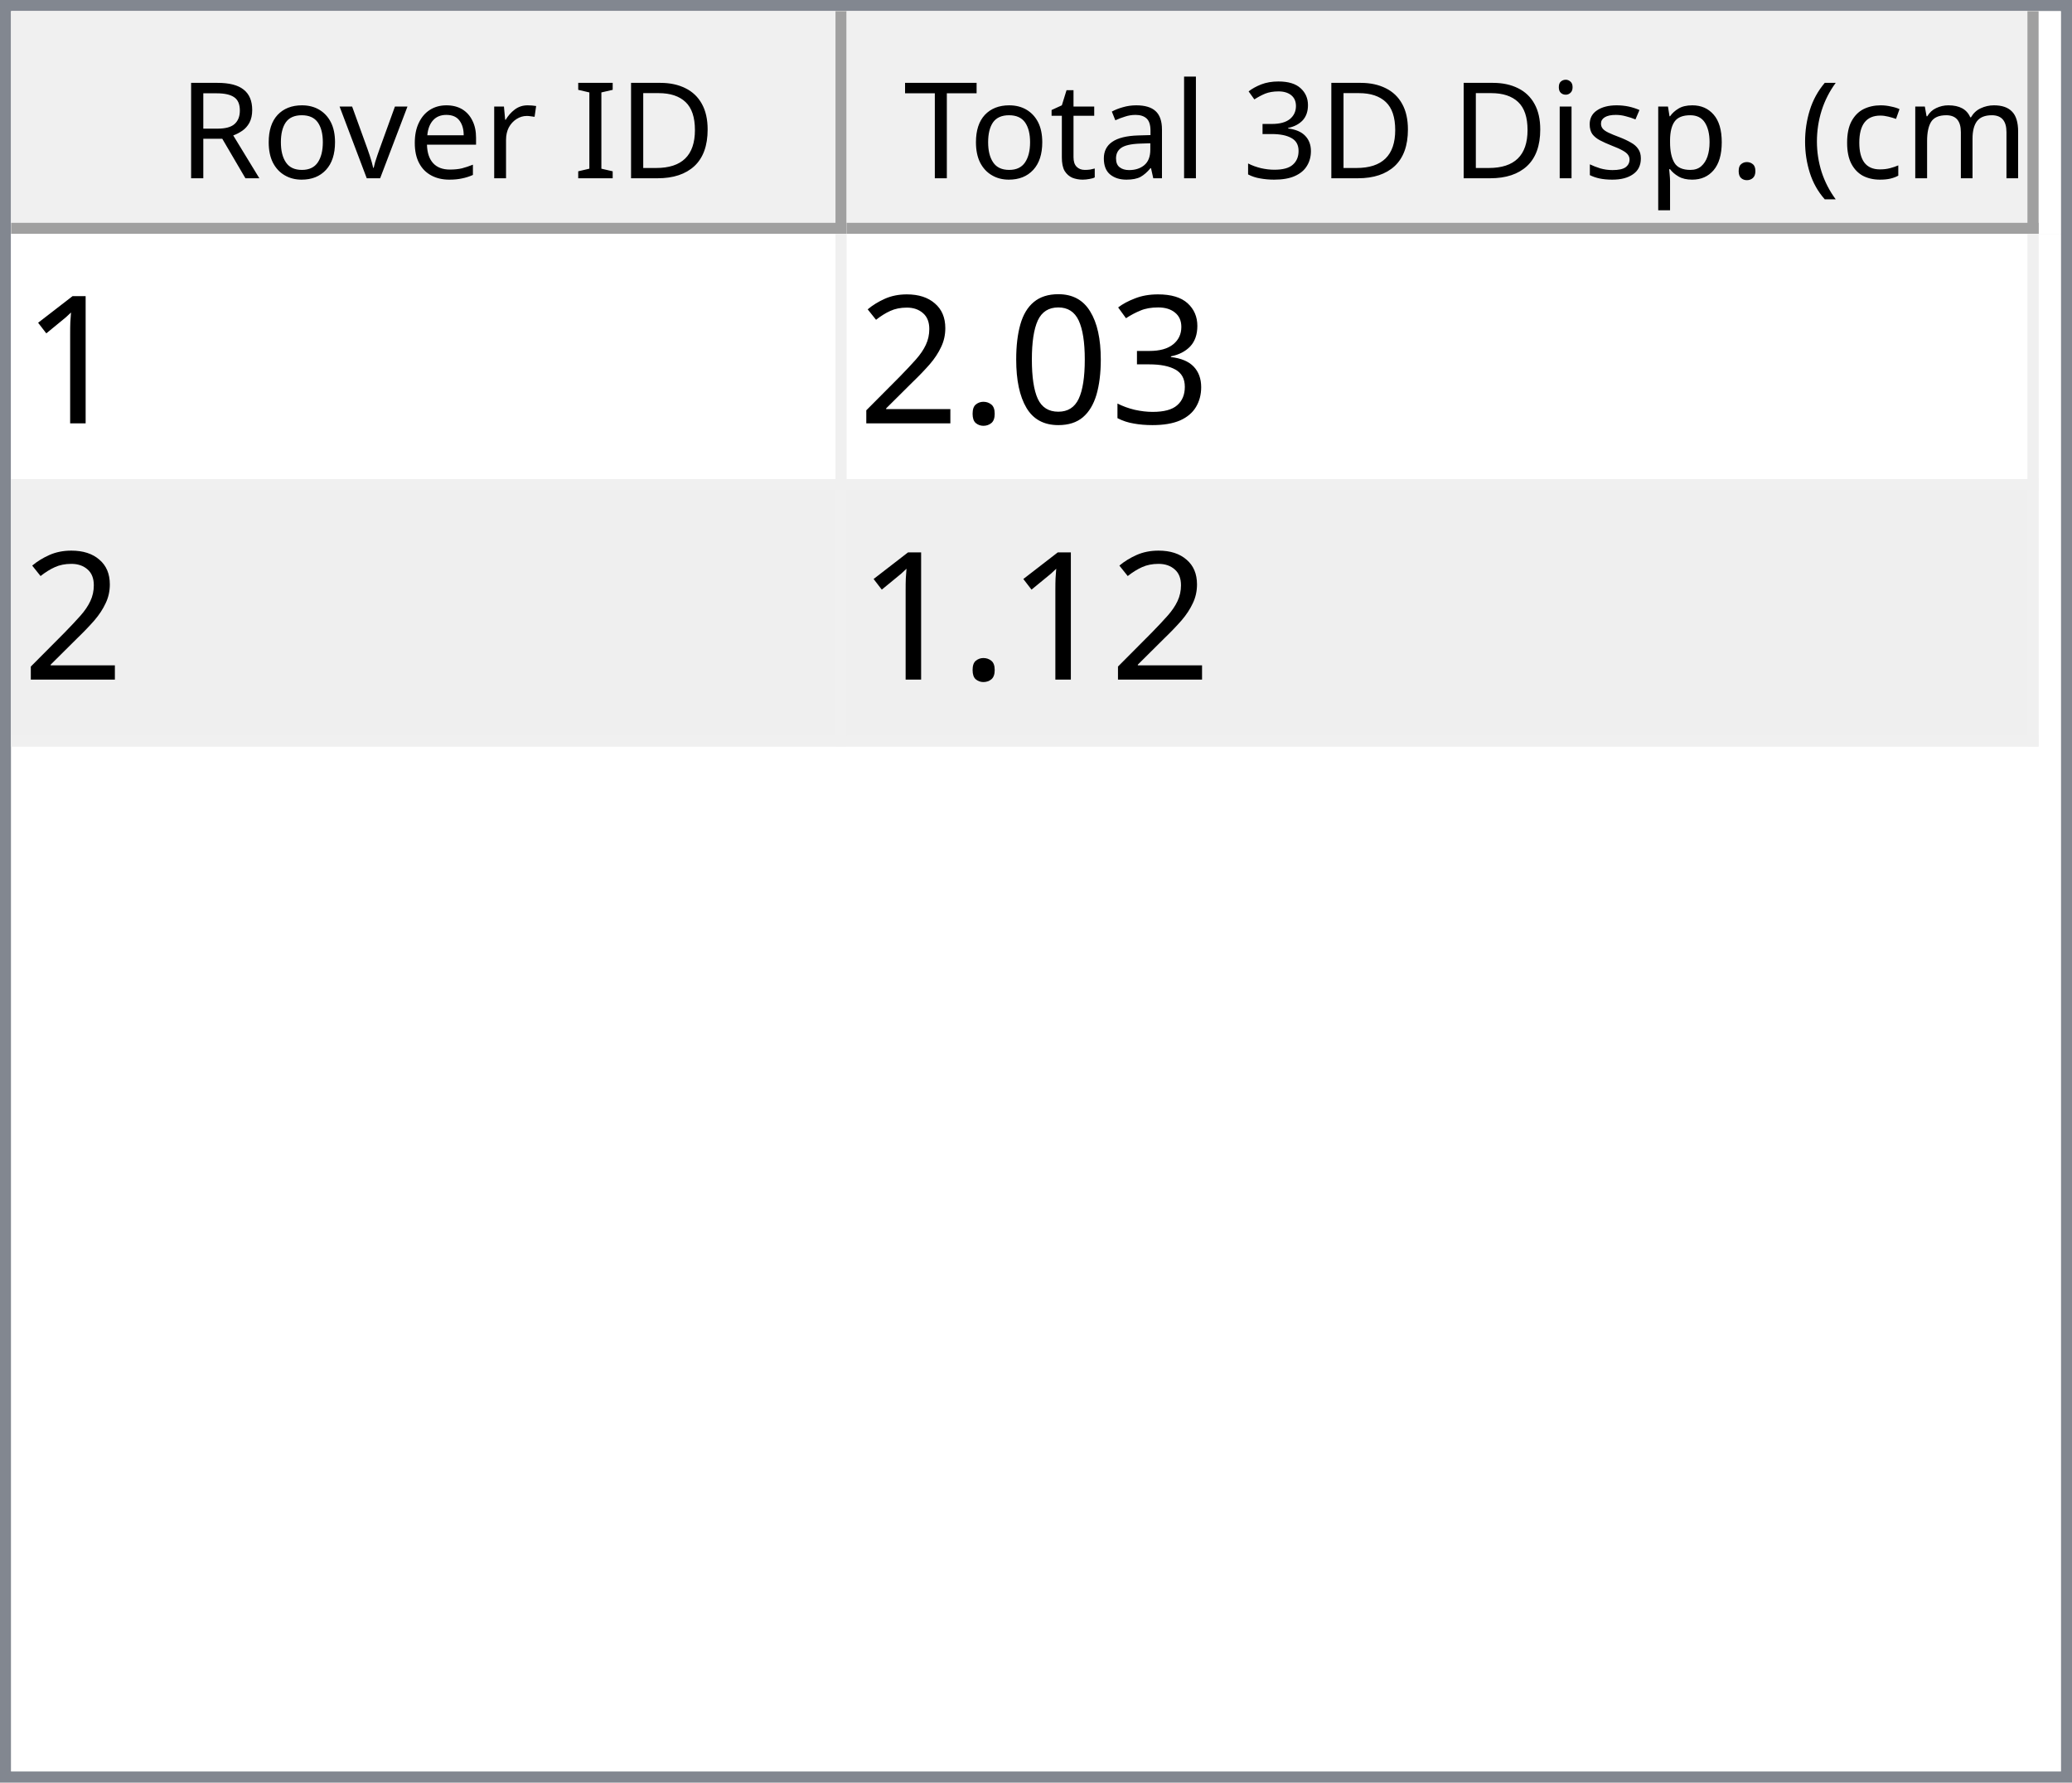
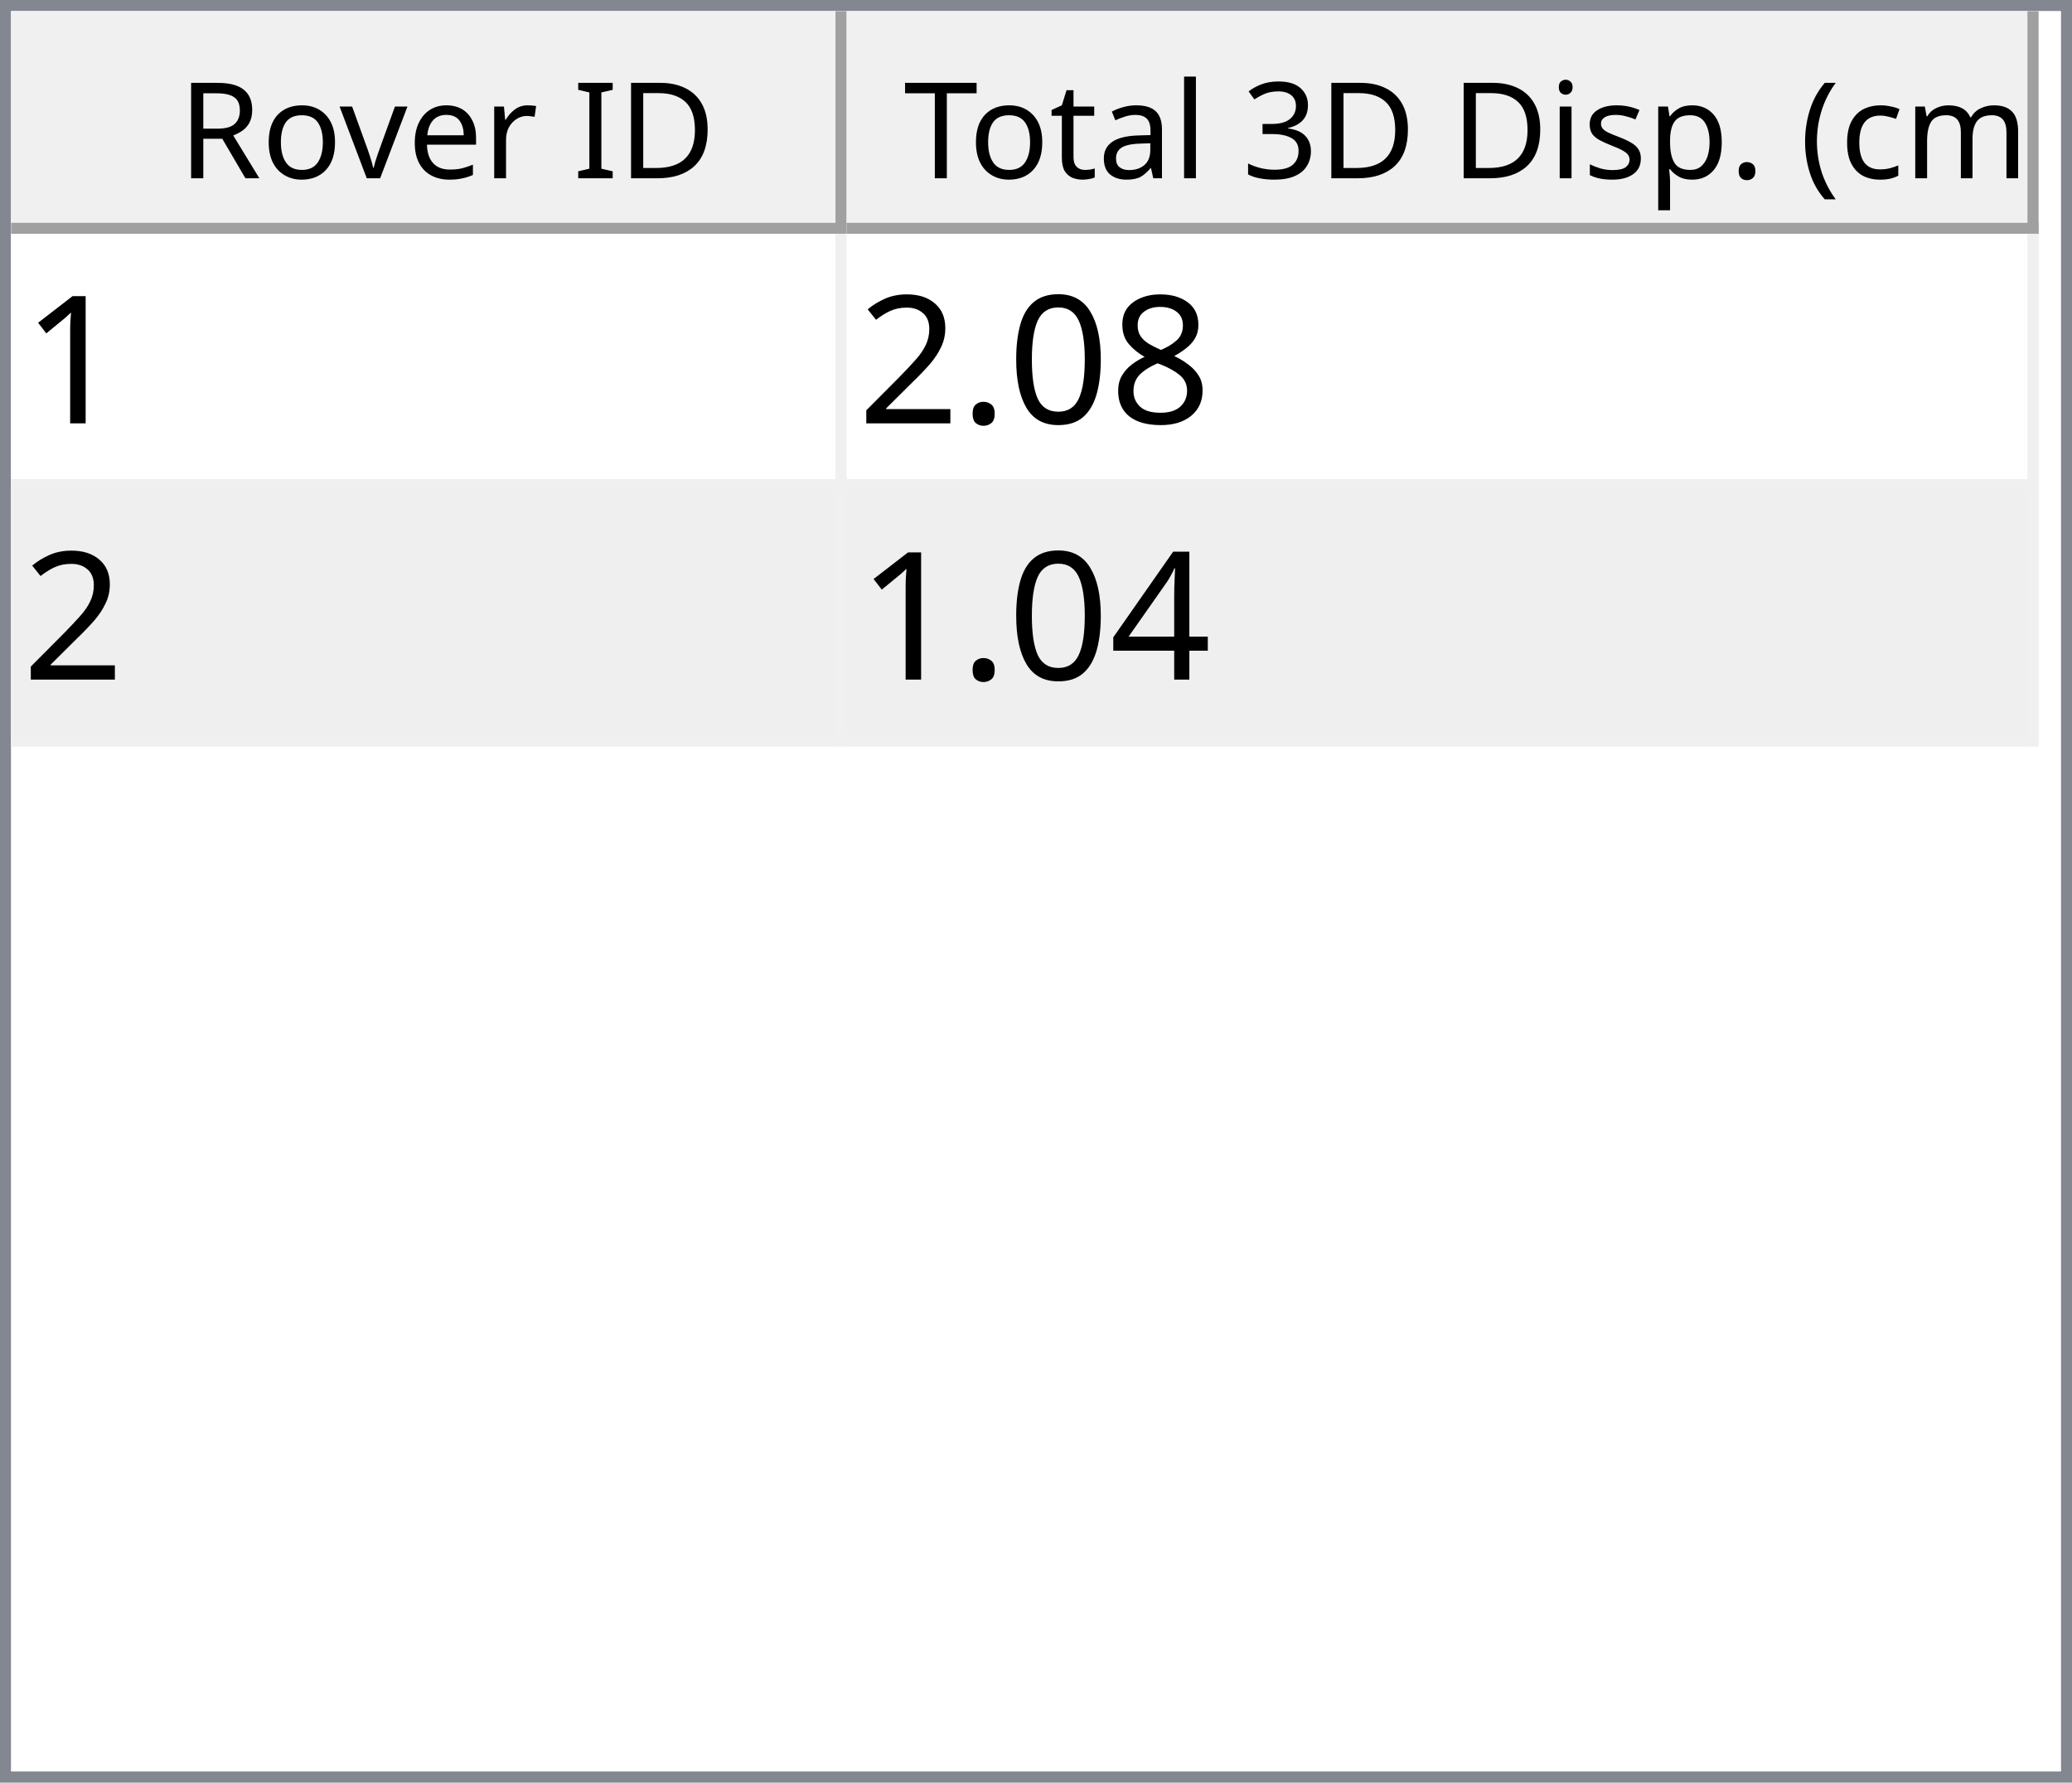
<svg xmlns="http://www.w3.org/2000/svg" style="fill-opacity:1; color-rendering:auto; color-interpolation:auto; text-rendering:auto; stroke:black; stroke-linecap:square; stroke-miterlimit:10; shape-rendering:auto; stroke-opacity:1; fill:black; stroke-dasharray:none; font-weight:normal; stroke-width:1; font-family:'Dialog'; font-style:normal; stroke-linejoin:miter; font-size:12px; stroke-dashoffset:0; image-rendering:auto;" width="186" height="160">
  <defs id="genericDefs" />
  <g>
    <defs id="defs1">
      <clipPath clipPathUnits="userSpaceOnUse" id="clipPath1">
        <path d="M0 0 L186 0 L186 160 L0 160 L0 0 Z" />
      </clipPath>
      <clipPath clipPathUnits="userSpaceOnUse" id="clipPath2">
        <path d="M0 0 L0 160 L186 160 L186 0 Z" />
      </clipPath>
      <clipPath clipPathUnits="userSpaceOnUse" id="clipPath3">
        <path d="M0 0 L0 20 L184 20 L184 0 Z" />
      </clipPath>
      <clipPath clipPathUnits="userSpaceOnUse" id="clipPath4">
        <path d="M0 0 L0 20 L75 20 L75 0 Z" />
      </clipPath>
      <clipPath clipPathUnits="userSpaceOnUse" id="clipPath5">
        <path d="M1 1 L1 19 L74 19 L74 1 Z" />
      </clipPath>
      <clipPath clipPathUnits="userSpaceOnUse" id="clipPath6">
        <path d="M0 0 L0 18 L73 18 L73 0 Z" />
      </clipPath>
      <clipPath clipPathUnits="userSpaceOnUse" id="clipPath7">
        <path d="M-0.5 -0.5 L-0.5 19.5 L74.5 19.5 L74.5 -0.5 Z" />
      </clipPath>
      <clipPath clipPathUnits="userSpaceOnUse" id="clipPath8">
        <path d="M0 0 L0 20 L107 20 L107 0 Z" />
      </clipPath>
      <clipPath clipPathUnits="userSpaceOnUse" id="clipPath9">
        <path d="M1 1 L1 19 L106 19 L106 1 Z" />
      </clipPath>
      <clipPath clipPathUnits="userSpaceOnUse" id="clipPath10">
        <path d="M0 0 L0 18 L105 18 L105 0 Z" />
      </clipPath>
      <clipPath clipPathUnits="userSpaceOnUse" id="clipPath11">
        <path d="M-0.5 -0.5 L-0.5 19.5 L106.5 19.5 L106.5 -0.5 Z" />
      </clipPath>
      <clipPath clipPathUnits="userSpaceOnUse" id="clipPath12">
        <path d="M0 0 L0 138 L184 138 L184 0 Z" />
      </clipPath>
      <clipPath clipPathUnits="userSpaceOnUse" id="clipPath13">
        <path d="M0 0 L0 46 L182 46 L182 0 Z" />
      </clipPath>
      <clipPath clipPathUnits="userSpaceOnUse" id="clipPath14">
        <path d="M-0.5 -0.5 L-0.5 45.5 L181.5 45.5 L181.5 -0.5 Z" />
      </clipPath>
      <clipPath clipPathUnits="userSpaceOnUse" id="clipPath15">
        <path d="M0 0 L0 22 L74 22 L74 0 Z" />
      </clipPath>
      <clipPath clipPathUnits="userSpaceOnUse" id="clipPath16">
        <path d="M0 0 L0 22 L106 22 L106 0 Z" />
      </clipPath>
      <font horiz-adv-x="64.551" id="font1">
        <font-face ascent="107.91" descent="25.098" units-per-em="100" style="font-style:normal; font-family:Segoe UI; font-weight:normal;" />
        <missing-glyph horiz-adv-x="64.551" d="M8.109 0 L8.109 68.266 L56.453 68.266 L56.453 0 L8.109 0 ZM15.328 7.234 L49.219 7.234 L49.219 61.031 L15.328 61.031 L15.328 7.234 Z" />
        <glyph unicode="D" horiz-adv-x="70.117" d="M9.188 0 L9.188 70.016 L28.516 70.016 Q65.531 70.016 65.531 35.891 Q65.531 19.672 55.25 9.836 Q44.969 0 27.734 0 L9.188 0 ZM17.391 62.594 L17.391 7.422 L27.828 7.422 Q41.609 7.422 49.273 14.797 Q56.938 22.172 56.938 35.688 Q56.938 62.594 28.328 62.594 L17.391 62.594 Z" />
        <glyph unicode="I" horiz-adv-x="26.611" d="M17.391 0 L9.188 0 L9.188 70.016 L17.391 70.016 L17.391 0 Z" />
        <glyph unicode=" " horiz-adv-x="27.393" d="" />
        <glyph unicode="r" horiz-adv-x="34.766" d="M34.188 41.891 Q32.078 43.5 28.125 43.5 Q23 43.5 19.555 38.672 Q16.109 33.844 16.109 25.484 L16.109 0 L8.109 0 L8.109 50 L16.109 50 L16.109 39.703 L16.312 39.703 Q18.016 44.969 21.531 47.922 Q25.047 50.875 29.391 50.875 Q32.516 50.875 34.188 50.203 L34.188 41.891 Z" />
        <glyph unicode="e" horiz-adv-x="52.295" d="M48.297 23 L12.984 23 Q13.188 14.656 17.484 10.109 Q21.781 5.562 29.297 5.562 Q37.75 5.562 44.828 11.141 L44.828 3.609 Q38.234 -1.172 27.391 -1.172 Q16.797 -1.172 10.742 5.641 Q4.688 12.453 4.688 24.812 Q4.688 36.469 11.305 43.82 Q17.922 51.172 27.734 51.172 Q37.547 51.172 42.922 44.828 Q48.297 38.484 48.297 27.203 L48.297 23 ZM40.094 29.781 Q40.047 36.719 36.75 40.578 Q33.453 44.438 27.594 44.438 Q21.922 44.438 17.969 40.383 Q14.016 36.328 13.094 29.781 L40.094 29.781 Z" />
        <glyph unicode="v" horiz-adv-x="47.9" d="M47.406 50 L27.484 0 L19.625 0 L0.688 50 L9.469 50 L22.172 13.672 Q23.578 9.672 23.922 6.688 L24.125 6.688 Q24.609 10.453 25.688 13.484 L38.969 50 L47.406 50 Z" />
        <glyph unicode="o" horiz-adv-x="58.594" d="M29 -1.172 Q17.922 -1.172 11.305 5.836 Q4.688 12.844 4.688 24.422 Q4.688 37.016 11.57 44.094 Q18.453 51.172 30.172 51.172 Q41.359 51.172 47.633 44.289 Q53.906 37.406 53.906 25.203 Q53.906 13.234 47.141 6.031 Q40.375 -1.172 29 -1.172 ZM29.594 44.438 Q21.875 44.438 17.383 39.188 Q12.891 33.938 12.891 24.703 Q12.891 15.828 17.43 10.695 Q21.969 5.562 29.594 5.562 Q37.359 5.562 41.531 10.594 Q45.703 15.625 45.703 24.906 Q45.703 34.281 41.531 39.359 Q37.359 44.438 29.594 44.438 Z" />
        <glyph unicode="R" horiz-adv-x="59.814" d="M59.375 0 L49.609 0 L37.891 19.625 Q36.281 22.359 34.766 24.289 Q33.25 26.219 31.664 27.438 Q30.078 28.656 28.25 29.219 Q26.422 29.781 24.125 29.781 L17.391 29.781 L17.391 0 L9.188 0 L9.188 70.016 L30.078 70.016 Q34.672 70.016 38.555 68.867 Q42.438 67.719 45.289 65.375 Q48.141 63.031 49.758 59.547 Q51.375 56.062 51.375 51.375 Q51.375 47.703 50.273 44.656 Q49.172 41.609 47.148 39.211 Q45.125 36.812 42.266 35.133 Q39.406 33.453 35.844 32.516 L35.844 32.328 Q37.594 31.547 38.891 30.547 Q40.188 29.547 41.359 28.18 Q42.531 26.812 43.68 25.078 Q44.828 23.344 46.234 21.047 L59.375 0 ZM17.391 62.594 L17.391 37.203 L28.516 37.203 Q31.594 37.203 34.203 38.133 Q36.812 39.062 38.719 40.797 Q40.625 42.531 41.703 45.047 Q42.781 47.562 42.781 50.688 Q42.781 56.297 39.141 59.445 Q35.5 62.594 28.609 62.594 L17.391 62.594 Z" />
        <glyph unicode=")" horiz-adv-x="30.176" d="M8.297 -15.922 L1.172 -15.922 Q16.406 2.344 16.406 26.812 Q16.406 51.469 1.078 70.016 L8.297 70.016 Q23.531 52.156 23.531 26.703 Q23.531 1.375 8.297 -15.922 Z" />
        <glyph unicode="m" horiz-adv-x="86.133" d="M79.109 0 L71.094 0 L71.094 28.719 Q71.094 37.016 68.531 40.727 Q65.969 44.438 59.906 44.438 Q54.781 44.438 51.195 39.75 Q47.609 35.062 47.609 28.516 L47.609 0 L39.594 0 L39.594 29.688 Q39.594 44.438 28.219 44.438 Q22.953 44.438 19.531 40.016 Q16.109 35.594 16.109 28.516 L16.109 0 L8.109 0 L8.109 50 L16.109 50 L16.109 42.094 L16.312 42.094 Q21.625 51.172 31.844 51.172 Q36.969 51.172 40.773 48.312 Q44.578 45.453 46 40.828 Q51.562 51.172 62.594 51.172 Q79.109 51.172 79.109 30.812 L79.109 0 Z" />
        <glyph unicode="c" horiz-adv-x="46.191" d="M42.188 2.297 Q36.422 -1.172 28.516 -1.172 Q17.828 -1.172 11.258 5.789 Q4.688 12.75 4.688 23.828 Q4.688 36.188 11.766 43.68 Q18.844 51.172 30.672 51.172 Q37.25 51.172 42.281 48.734 L42.281 40.531 Q36.719 44.438 30.375 44.438 Q22.703 44.438 17.797 38.945 Q12.891 33.453 12.891 24.516 Q12.891 15.719 17.508 10.641 Q22.125 5.562 29.891 5.562 Q36.422 5.562 42.188 9.906 L42.188 2.297 Z" />
        <glyph unicode="(" horiz-adv-x="30.176" d="M29.109 -15.922 L21.969 -15.922 Q6.844 1.375 6.844 26.703 Q6.844 52.156 21.969 70.016 L29.203 70.016 Q13.875 51.469 13.875 26.812 Q13.875 2.344 29.109 -15.922 Z" />
        <glyph unicode="." horiz-adv-x="21.68" d="M10.891 -1.078 Q8.641 -1.078 7.055 0.539 Q5.469 2.156 5.469 4.391 Q5.469 6.641 7.055 8.273 Q8.641 9.906 10.891 9.906 Q13.188 9.906 14.797 8.273 Q16.406 6.641 16.406 4.391 Q16.406 2.156 14.797 0.539 Q13.188 -1.078 10.891 -1.078 Z" />
        <glyph unicode="p" horiz-adv-x="58.789" d="M16.312 7.234 L16.109 7.234 L16.109 -23 L8.109 -23 L8.109 50 L16.109 50 L16.109 41.219 L16.312 41.219 Q22.219 51.172 33.594 51.172 Q43.266 51.172 48.688 44.461 Q54.109 37.75 54.109 26.469 Q54.109 13.922 48 6.375 Q41.891 -1.172 31.297 -1.172 Q21.578 -1.172 16.312 7.234 ZM16.109 27.391 L16.109 20.406 Q16.109 14.203 20.141 9.883 Q24.172 5.562 30.375 5.562 Q37.641 5.562 41.773 11.133 Q45.906 16.703 45.906 26.609 Q45.906 34.969 42.047 39.703 Q38.188 44.438 31.594 44.438 Q24.609 44.438 20.359 39.578 Q16.109 34.719 16.109 27.391 Z" />
        <glyph unicode="s" horiz-adv-x="42.432" d="M5.078 1.812 L5.078 10.406 Q11.625 5.562 19.484 5.562 Q30.031 5.562 30.031 12.594 Q30.031 14.594 29.125 15.992 Q28.219 17.391 26.68 18.461 Q25.141 19.531 23.07 20.383 Q21 21.234 18.609 22.172 Q15.281 23.484 12.766 24.828 Q10.25 26.172 8.57 27.859 Q6.891 29.547 6.031 31.695 Q5.172 33.844 5.172 36.719 Q5.172 40.234 6.789 42.945 Q8.406 45.656 11.086 47.484 Q13.766 49.312 17.211 50.242 Q20.656 51.172 24.312 51.172 Q30.812 51.172 35.938 48.922 L35.938 40.828 Q30.422 44.438 23.25 44.438 Q21 44.438 19.195 43.922 Q17.391 43.406 16.094 42.477 Q14.797 41.547 14.086 40.258 Q13.375 38.969 13.375 37.406 Q13.375 35.453 14.086 34.133 Q14.797 32.812 16.164 31.789 Q17.531 30.766 19.484 29.938 Q21.438 29.109 23.922 28.125 Q27.25 26.859 29.883 25.516 Q32.516 24.172 34.375 22.484 Q36.234 20.797 37.234 18.602 Q38.234 16.406 38.234 13.375 Q38.234 9.672 36.602 6.938 Q34.969 4.203 32.234 2.398 Q29.5 0.594 25.93 -0.289 Q22.359 -1.172 18.453 -1.172 Q10.75 -1.172 5.078 1.812 Z" />
        <glyph unicode="i" horiz-adv-x="24.219" d="M12.203 62.703 Q10.062 62.703 8.547 64.164 Q7.031 65.625 7.031 67.875 Q7.031 70.125 8.547 71.609 Q10.062 73.094 12.203 73.094 Q14.406 73.094 15.945 71.609 Q17.484 70.125 17.484 67.875 Q17.484 65.719 15.945 64.211 Q14.406 62.703 12.203 62.703 ZM16.109 0 L8.109 0 L8.109 50 L16.109 50 L16.109 0 Z" />
        <glyph unicode="3" horiz-adv-x="53.906" d="M46.531 19.828 Q46.531 15.094 44.75 11.211 Q42.969 7.328 39.719 4.57 Q36.469 1.812 31.93 0.297 Q27.391 -1.219 21.922 -1.219 Q11.922 -1.219 6 2.594 L6 11.188 Q13.094 5.609 22.219 5.609 Q25.875 5.609 28.828 6.539 Q31.781 7.469 33.906 9.227 Q36.031 10.984 37.18 13.477 Q38.328 15.969 38.328 19.094 Q38.328 32.812 18.797 32.812 L12.984 32.812 L12.984 39.594 L18.5 39.594 Q35.797 39.594 35.797 52.484 Q35.797 64.406 22.609 64.406 Q15.188 64.406 8.688 59.422 L8.688 67.188 Q15.375 71.188 24.609 71.188 Q29 71.188 32.57 69.969 Q36.141 68.75 38.68 66.555 Q41.219 64.359 42.609 61.281 Q44 58.203 44 54.5 Q44 40.672 30.031 36.719 L30.031 36.531 Q33.594 36.141 36.625 34.797 Q39.656 33.453 41.852 31.305 Q44.047 29.156 45.289 26.25 Q46.531 23.344 46.531 19.828 Z" />
        <glyph unicode="l" horiz-adv-x="24.219" d="M16.109 0 L8.109 0 L8.109 74.031 L16.109 74.031 L16.109 0 Z" />
        <glyph unicode="a" horiz-adv-x="50.879" d="M43.891 0 L35.891 0 L35.891 7.812 L35.688 7.812 Q30.469 -1.172 20.312 -1.172 Q12.844 -1.172 8.617 2.781 Q4.391 6.734 4.391 13.281 Q4.391 27.297 20.906 29.594 L35.891 31.688 Q35.891 44.438 25.594 44.438 Q16.547 44.438 9.281 38.281 L9.281 46.484 Q16.656 51.172 26.266 51.172 Q43.891 51.172 43.891 32.516 L43.891 0 ZM35.891 25.297 L23.828 23.641 Q18.266 22.859 15.43 20.875 Q12.594 18.891 12.594 13.875 Q12.594 10.203 15.211 7.883 Q17.828 5.562 22.172 5.562 Q28.125 5.562 32.008 9.742 Q35.891 13.922 35.891 20.312 L35.891 25.297 Z" />
        <glyph unicode="t" horiz-adv-x="33.887" d="M31.297 0.484 Q28.469 -1.078 23.828 -1.078 Q10.688 -1.078 10.688 13.578 L10.688 43.172 L2.094 43.172 L2.094 50 L10.688 50 L10.688 62.203 L18.703 64.797 L18.703 50 L31.297 50 L31.297 43.172 L18.703 43.172 L18.703 14.984 Q18.703 9.969 20.414 7.82 Q22.125 5.672 26.078 5.672 Q29.109 5.672 31.297 7.328 L31.297 0.484 Z" />
        <glyph unicode="T" horiz-adv-x="52.393" d="M50.594 62.594 L30.375 62.594 L30.375 0 L22.172 0 L22.172 62.594 L2 62.594 L2 70.016 L50.594 70.016 L50.594 62.594 Z" />
      </font>
      <font horiz-adv-x="75.0" id="font2">
        <font-face ascent="100.537" descent="21.973" units-per-em="100" style="font-style:normal; font-family:sans-serif; font-weight:normal;" />
        <missing-glyph horiz-adv-x="75.0" d="M12.5 0 L12.5 62.5 L62.5 62.5 L62.5 0 L12.5 0 ZM14.062 1.562 L60.938 1.562 L60.938 60.938 L14.062 60.938 L14.062 1.562 Z" />
        <glyph unicode="1" horiz-adv-x="55.615" d="M37.25 0 L28.469 0 L28.469 56 Q25.297 52.984 20.141 49.953 Q14.984 46.922 10.891 45.406 L10.891 53.906 Q18.266 57.375 23.781 62.305 Q29.297 67.234 31.594 71.875 L37.25 71.875 L37.25 0 Z" />
-         <glyph unicode="3" horiz-adv-x="55.615" d="M4.203 18.891 L12.984 20.062 Q14.5 12.594 18.141 9.297 Q21.781 6 27 6 Q33.203 6 37.477 10.297 Q41.75 14.594 41.75 20.953 Q41.75 27 37.797 30.93 Q33.844 34.859 27.734 34.859 Q25.25 34.859 21.531 33.891 L22.516 41.609 Q23.391 41.5 23.922 41.5 Q29.547 41.5 34.039 44.43 Q38.531 47.359 38.531 53.469 Q38.531 58.297 35.258 61.477 Q31.984 64.656 26.812 64.656 Q21.688 64.656 18.266 61.43 Q14.844 58.203 13.875 51.766 L5.078 53.328 Q6.688 62.156 12.398 67.016 Q18.109 71.875 26.609 71.875 Q32.469 71.875 37.398 69.359 Q42.328 66.844 44.945 62.5 Q47.562 58.156 47.562 53.266 Q47.562 48.641 45.07 44.828 Q42.578 41.016 37.703 38.766 Q44.047 37.312 47.562 32.695 Q51.078 28.078 51.078 21.141 Q51.078 11.766 44.242 5.25 Q37.406 -1.266 26.953 -1.266 Q17.531 -1.266 11.305 4.352 Q5.078 9.969 4.203 18.891 Z" />
+         <glyph unicode="8" horiz-adv-x="55.615" d="M17.672 38.812 Q12.203 40.828 9.57 44.539 Q6.938 48.25 6.938 53.422 Q6.938 61.234 12.555 66.555 Q18.172 71.875 27.484 71.875 Q36.859 71.875 42.578 66.43 Q48.297 60.984 48.297 53.172 Q48.297 48.188 45.68 44.508 Q43.062 40.828 37.75 38.812 Q44.344 36.672 47.781 31.883 Q51.219 27.094 51.219 20.453 Q51.219 11.281 44.727 5.031 Q38.234 -1.219 27.641 -1.219 Q17.047 -1.219 10.547 5.055 Q4.047 11.328 4.047 20.703 Q4.047 27.688 7.594 32.398 Q11.141 37.109 17.672 38.812 ZM15.922 53.719 Q15.922 48.641 19.195 45.414 Q22.469 42.188 27.688 42.188 Q32.766 42.188 36.016 45.383 Q39.266 48.578 39.266 53.219 Q39.266 58.062 35.914 61.359 Q32.562 64.656 27.594 64.656 Q22.562 64.656 19.242 61.43 Q15.922 58.203 15.922 53.719 ZM13.094 20.656 Q13.094 16.891 14.875 13.375 Q16.656 9.859 20.172 7.93 Q23.688 6 27.734 6 Q34.031 6 38.133 10.055 Q42.234 14.109 42.234 20.359 Q42.234 26.703 38.016 30.859 Q33.797 35.016 27.438 35.016 Q21.234 35.016 17.164 30.914 Q13.094 26.812 13.094 20.656 Z" />
        <glyph unicode="0" horiz-adv-x="55.615" d="M4.156 35.297 Q4.156 48 6.766 55.742 Q9.375 63.484 14.523 67.68 Q19.672 71.875 27.484 71.875 Q33.25 71.875 37.594 69.555 Q41.938 67.234 44.773 62.867 Q47.609 58.5 49.219 52.227 Q50.828 45.953 50.828 35.297 Q50.828 22.703 48.242 14.969 Q45.656 7.234 40.508 3.008 Q35.359 -1.219 27.484 -1.219 Q17.141 -1.219 11.234 6.203 Q4.156 15.141 4.156 35.297 ZM13.188 35.297 Q13.188 17.672 17.312 11.836 Q21.438 6 27.484 6 Q33.547 6 37.672 11.859 Q41.797 17.719 41.797 35.297 Q41.797 52.984 37.672 58.789 Q33.547 64.594 27.391 64.594 Q21.344 64.594 17.719 59.469 Q13.188 52.938 13.188 35.297 Z" />
        <glyph unicode="." horiz-adv-x="27.783" d="M9.078 0 L9.078 10.016 L19.094 10.016 L19.094 0 L9.078 0 Z" />
        <glyph unicode="2" horiz-adv-x="55.615" d="M50.344 8.453 L50.344 0 L3.031 0 Q2.938 3.172 4.047 6.109 Q5.859 10.938 9.836 15.625 Q13.812 20.312 21.344 26.469 Q33.016 36.031 37.117 41.625 Q41.219 47.219 41.219 52.203 Q41.219 57.422 37.477 61.008 Q33.734 64.594 27.734 64.594 Q21.391 64.594 17.578 60.789 Q13.766 56.984 13.719 50.25 L4.688 51.172 Q5.609 61.281 11.664 66.578 Q17.719 71.875 27.938 71.875 Q38.234 71.875 44.242 66.164 Q50.25 60.453 50.25 52 Q50.25 47.703 48.492 43.555 Q46.734 39.406 42.656 34.812 Q38.578 30.219 29.109 22.219 Q21.188 15.578 18.945 13.211 Q16.703 10.844 15.234 8.453 L50.344 8.453 Z" />
+         <glyph unicode="4" horiz-adv-x="55.615" d="M32.328 0 L32.328 17.141 L1.266 17.141 L1.266 25.203 L33.938 71.578 L41.109 71.578 L41.109 25.203 L50.781 25.203 L50.781 17.141 L41.109 17.141 L41.109 0 L32.328 0 ZM32.328 25.203 L32.328 57.469 L9.906 25.203 L32.328 25.203 Z" />
      </font>
    </defs>
    <g style="fill:white; stroke:white;">
      <rect x="0" y="0" width="186" style="clip-path:url(#clipPath1); stroke:none;" height="160" />
    </g>
    <g style="fill:white; text-rendering:optimizeSpeed; color-rendering:optimizeSpeed; image-rendering:optimizeSpeed; shape-rendering:crispEdges; stroke:white; color-interpolation:sRGB;">
      <rect x="0" width="186" height="160" y="0" style="stroke:none;" />
      <path style="stroke:none;" d="M0 160 L186 160 L186 0 L0 0 Z" />
    </g>
    <g style="fill:rgb(240,240,240); font-family:'Segoe UI'; stroke:rgb(240,240,240);">
      <rect x="0" y="0" width="186" style="clip-path:url(#clipPath2); stroke:none;" height="160" />
    </g>
    <g style="fill:rgb(130,135,144); font-family:'Segoe UI'; stroke:rgb(130,135,144);">
      <path d="M0 0 L186 0 L186 160 L0 160 L0 0 ZM1 1 L185 1 L185 159 L1 159 L1 1 Z" style="fill-rule:evenodd; clip-path:url(#clipPath2); stroke:none;" />
    </g>
    <g style="fill:white; font-family:'Segoe UI'; stroke:white;" transform="translate(1,1)">
      <rect x="0" y="0" width="184" style="clip-path:url(#clipPath3); stroke:none;" height="20" />
    </g>
    <g style="fill:rgb(240,240,240); font-family:'Segoe UI'; stroke:rgb(240,240,240);" transform="translate(1,1)">
      <rect x="0" y="0" width="75" style="clip-path:url(#clipPath4); stroke:none;" height="20" />
    </g>
    <g style="font-family:'Segoe UI';" transform="translate(2,2)">
      <text x="14" xml:space="preserve" y="14" style="clip-path:url(#clipPath6); stroke:none;">Rover ID</text>
    </g>
    <g style="fill:rgb(160,160,160); font-family:'Segoe UI'; stroke:rgb(160,160,160); stroke-linejoin:bevel;" transform="translate(1.5,1.5)">
      <line x1="74" x2="74" y1="0" style="fill:none; clip-path:url(#clipPath7);" y2="19" />
    </g>
    <g style="fill:rgb(160,160,160); font-family:'Segoe UI'; stroke:rgb(160,160,160); stroke-linejoin:bevel;" transform="matrix(1,0,0,1,1,1) translate(0.5,0.5)">
      <line x1="0" x2="74" y1="19" style="fill:none; clip-path:url(#clipPath7);" y2="19" />
    </g>
    <g style="fill:rgb(240,240,240); font-family:'Segoe UI'; stroke:rgb(240,240,240);" transform="translate(76,1)">
      <rect x="0" y="0" width="107" style="clip-path:url(#clipPath8); stroke:none;" height="20" />
    </g>
    <g style="font-family:'Segoe UI';" transform="translate(77,2)">
      <text x="1" xml:space="preserve" y="14" style="clip-path:url(#clipPath10); stroke:none;"> Total 3D Disp. (cm)</text>
    </g>
    <g style="fill:rgb(160,160,160); font-family:'Segoe UI'; stroke:rgb(160,160,160); stroke-linejoin:bevel;" transform="translate(76.5,1.5)">
      <line x1="106" x2="106" y1="0" style="fill:none; clip-path:url(#clipPath11);" y2="19" />
    </g>
    <g style="fill:rgb(160,160,160); font-family:'Segoe UI'; stroke:rgb(160,160,160); stroke-linejoin:bevel;" transform="matrix(1,0,0,1,76,1) translate(0.5,0.5)">
      <line x1="0" x2="106" y1="19" style="fill:none; clip-path:url(#clipPath11);" y2="19" />
    </g>
    <g style="fill:white; font-family:'Segoe UI'; stroke:white;" transform="translate(1,21)">
      <rect x="0" y="0" width="184" style="clip-path:url(#clipPath12); stroke:none;" height="138" />
    </g>
    <g style="fill:rgb(240,240,240); font-size:16px; font-family:sans-serif; stroke:rgb(240,240,240);" transform="translate(1,21)">
      <rect x="0" y="0" width="182" style="clip-path:url(#clipPath13); stroke:none;" height="46" />
      <line transform="translate(0.5,0.5)" x1="0" x2="181" y1="22" style="clip-path:url(#clipPath14); fill:none; stroke-linejoin:bevel;" y2="22" />
    </g>
    <g transform="matrix(1,0,0,1,1,21) translate(0.5,0.5)" style="fill:rgb(240,240,240); font-size:16px; font-family:sans-serif; stroke:rgb(240,240,240); stroke-linejoin:bevel;">
      <line x1="0" x2="181" y1="45" style="fill:none; clip-path:url(#clipPath14);" y2="45" />
    </g>
    <g transform="matrix(1,0,0,1,1,21) translate(0.5,0.5)" style="fill:rgb(240,240,240); font-size:16px; font-family:sans-serif; stroke:rgb(240,240,240); stroke-linejoin:bevel;">
      <line x1="74" x2="74" y1="0" style="fill:none; clip-path:url(#clipPath14);" y2="45" />
    </g>
    <g transform="matrix(1,0,0,1,1,21) translate(0.5,0.5)" style="fill:rgb(240,240,240); font-size:16px; font-family:sans-serif; stroke:rgb(240,240,240); stroke-linejoin:bevel;">
      <line x1="181" x2="181" y1="0" style="fill:none; clip-path:url(#clipPath14);" y2="45" />
    </g>
    <g style="fill:white; font-size:16px; font-family:sans-serif; stroke:white;" transform="matrix(1,0,0,1,1,21)">
      <rect x="0" y="0" width="74" style="clip-path:url(#clipPath15); stroke:none;" height="22" />
      <text x="1" y="17" style="fill:black; clip-path:url(#clipPath15); stroke:none;" xml:space="preserve">1</text>
    </g>
    <g style="fill:white; font-size:16px; font-family:sans-serif; stroke:white;" transform="matrix(1,0,0,1,1,21) translate(75,0)">
      <rect x="0" y="0" width="106" style="clip-path:url(#clipPath16); stroke:none;" height="22" />
-       <text x="1" y="17" style="fill:black; clip-path:url(#clipPath16); stroke:none;" xml:space="preserve">2.03</text>
+       <text x="1" y="17" style="fill:black; clip-path:url(#clipPath16); stroke:none;" xml:space="preserve">2.08</text>
    </g>
    <g style="fill:rgb(239,239,239); font-size:16px; font-family:sans-serif; stroke:rgb(239,239,239);" transform="matrix(1,0,0,1,1,21) translate(0,23)">
      <rect x="0" y="0" width="74" style="clip-path:url(#clipPath15); stroke:none;" height="22" />
      <text x="1" y="17" style="fill:black; clip-path:url(#clipPath15); stroke:none;" xml:space="preserve">2</text>
    </g>
    <g style="fill:rgb(239,239,239); font-size:16px; font-family:sans-serif; stroke:rgb(239,239,239);" transform="matrix(1,0,0,1,1,21) translate(75,23)">
      <rect x="0" y="0" width="106" style="clip-path:url(#clipPath16); stroke:none;" height="22" />
-       <text x="1" y="17" style="fill:black; clip-path:url(#clipPath16); stroke:none;" xml:space="preserve">1.12</text>
+       <text x="1" y="17" style="fill:black; clip-path:url(#clipPath16); stroke:none;" xml:space="preserve">1.04</text>
    </g>
  </g>
</svg>
